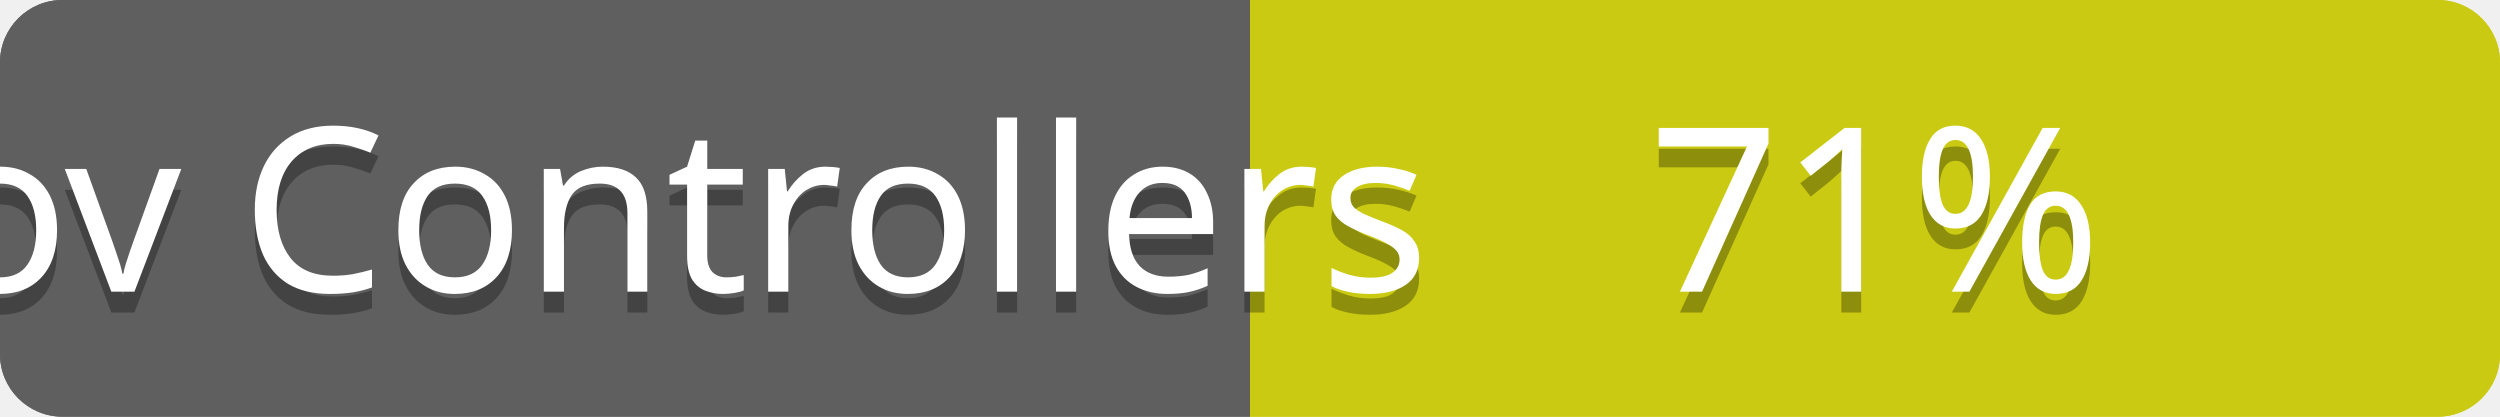
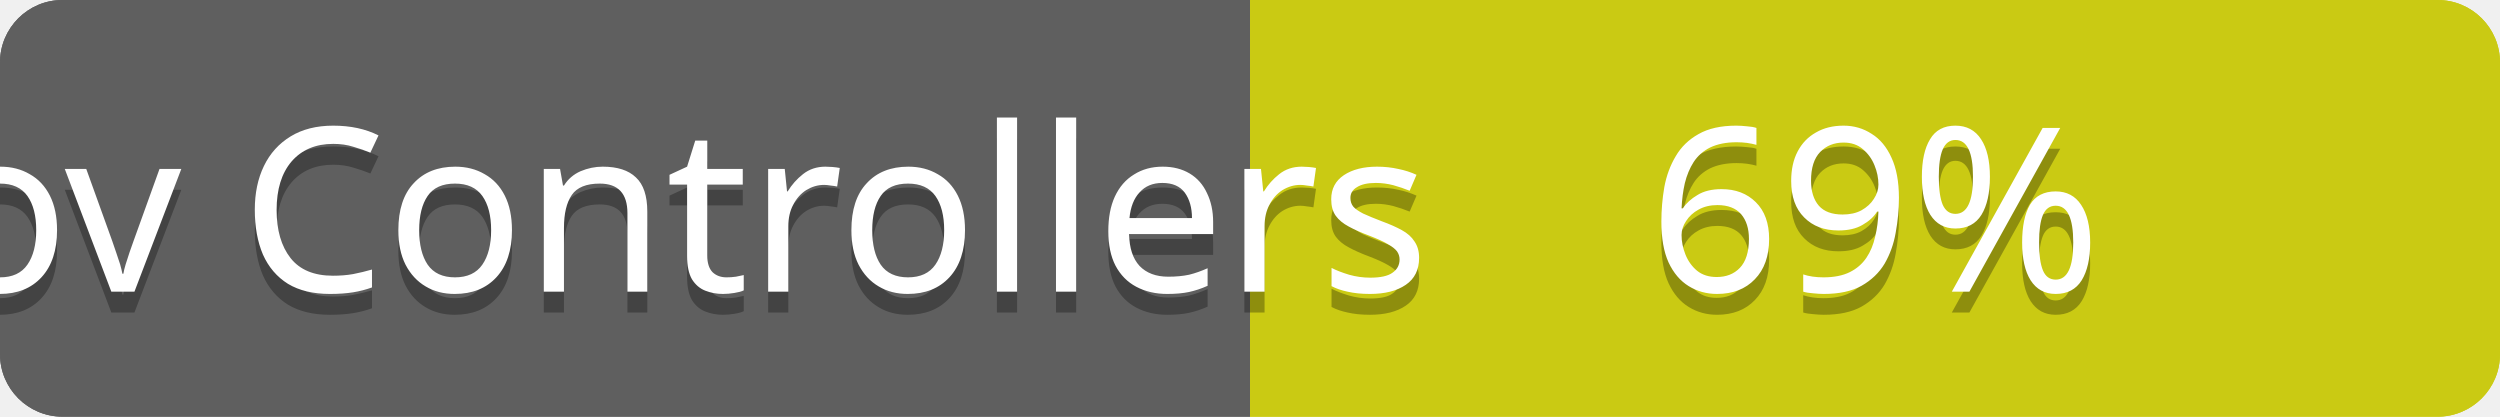
<svg xmlns="http://www.w3.org/2000/svg" contentScriptType="text/ecmascript" contentStyleType="text/css" preserveAspectRatio="xMidYMid meet" version="1.0" height="20" width="120">
  <linearGradient id="smooth" x2="0" y2="120">
    <stop offset="0" stop-color="#bbb" stop-opacity=".1" />
    <stop offset="1" stop-opacity=".1" />
  </linearGradient>
  <clipPath id="round">
    <rect height="20" width="120" rx="3" fill="#fff" />
  </clipPath>
  <g clip-path="url(#round)">
    <rect height="20" width="60" fill="#555" />
    <rect x="60" height="20" width="60" fill="#cccc00" />
    <rect height="20" width="120" fill="url(#smooth)" />
  </g>
  <g fill="#fff" text-anchor="middle" font-family="Verdana,sans-serif" font-size="11">
    <text x="30" y="15" fill="#010101" fill-opacity="0.3">
cov total
</text>
    <text x="30" y="14">
cov total
</text>
  </g>
  <g fill="#fff" text-anchor="middle" font-family="Verdana,sans-serif" font-size="11">
    <text x="90" y="15" fill="#010101" fill-opacity="0.3">
- 74%
+ 73%
</text>
    <text x="90" y="14">
- 74%
+ 73%
</text>
  </g>
  <linearGradient id="smooth" x2="0" y2="120">
    <stop offset="0" stop-color="#bbb" stop-opacity=".1" />
    <stop offset="1" stop-opacity=".1" />
  </linearGradient>
  <clipPath id="round">
    <rect height="20" width="120" rx="3" fill="#fff" />
  </clipPath>
  <g clip-path="url(#round)">
    <rect height="20" width="60" fill="#555" />
    <rect x="60" height="20" width="60" fill="#cccc00" />
    <rect height="20" width="120" fill="url(#smooth)" />
  </g>
  <g fill="#fff" text-anchor="middle" font-family="Verdana,sans-serif" font-size="11">
    <text x="30" y="15" fill="#010101" fill-opacity="0.3">
cov Controllers
</text>
    <text x="30" y="14">
cov Controllers
</text>
  </g>
  <g fill="#fff" text-anchor="middle" font-family="Verdana,sans-serif" font-size="11">
    <text x="90" y="15" fill="#010101" fill-opacity="0.3">
- 71%
+ 69%
</text>
    <text x="90" y="14">
- 71%
+ 69%
</text>
  </g>
</svg>
